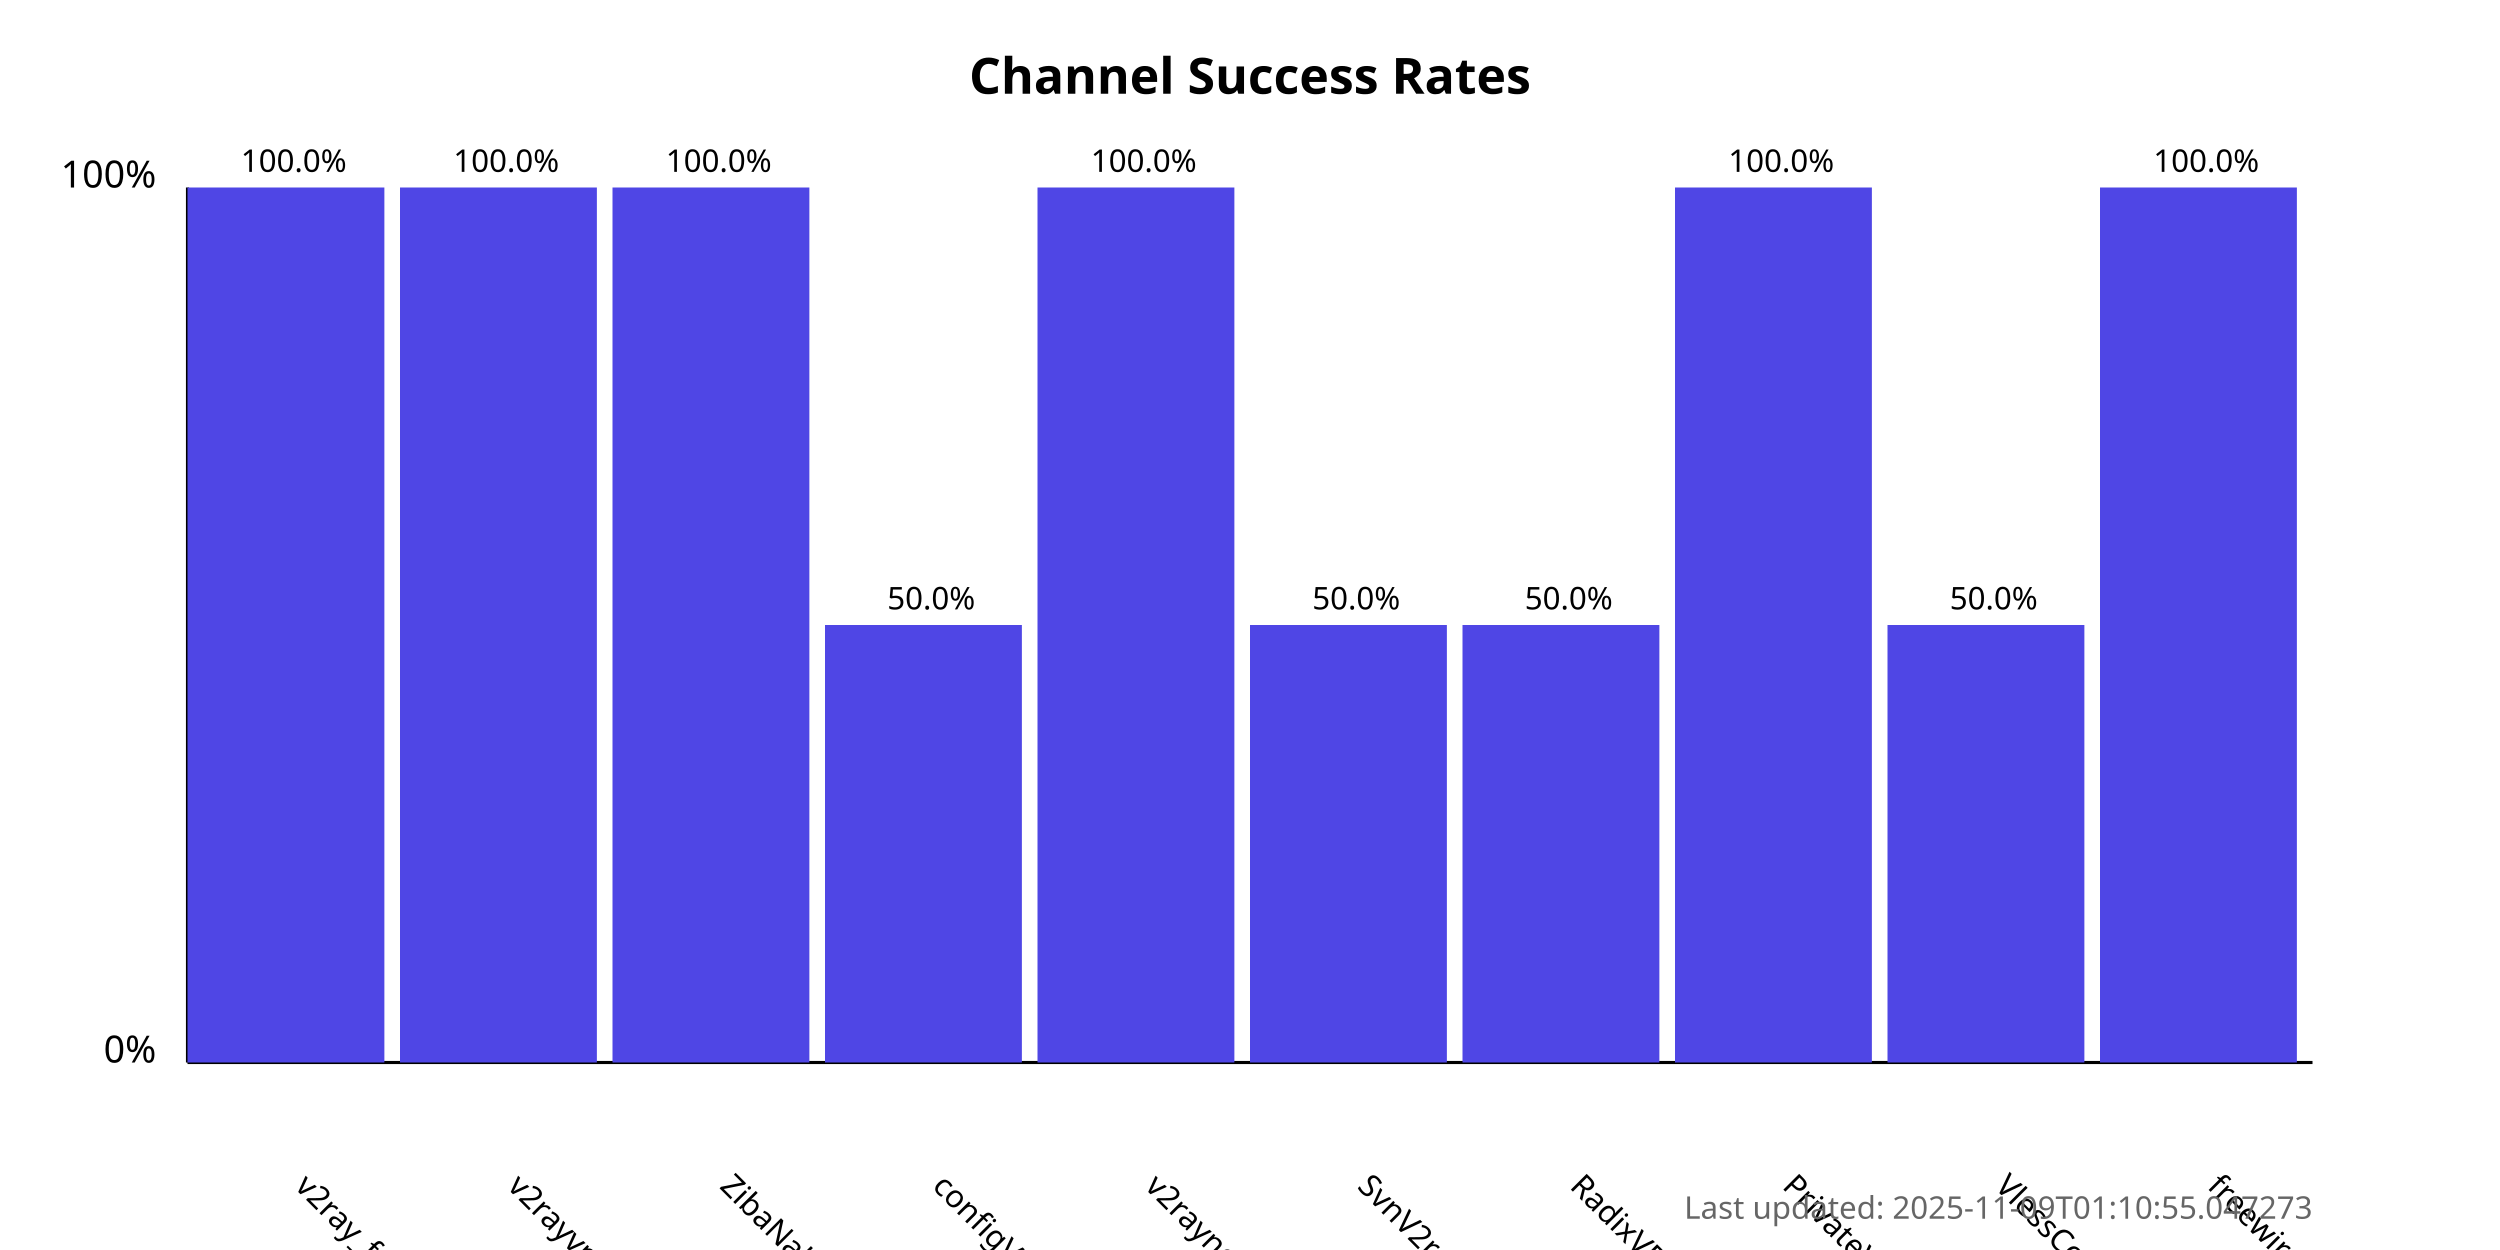
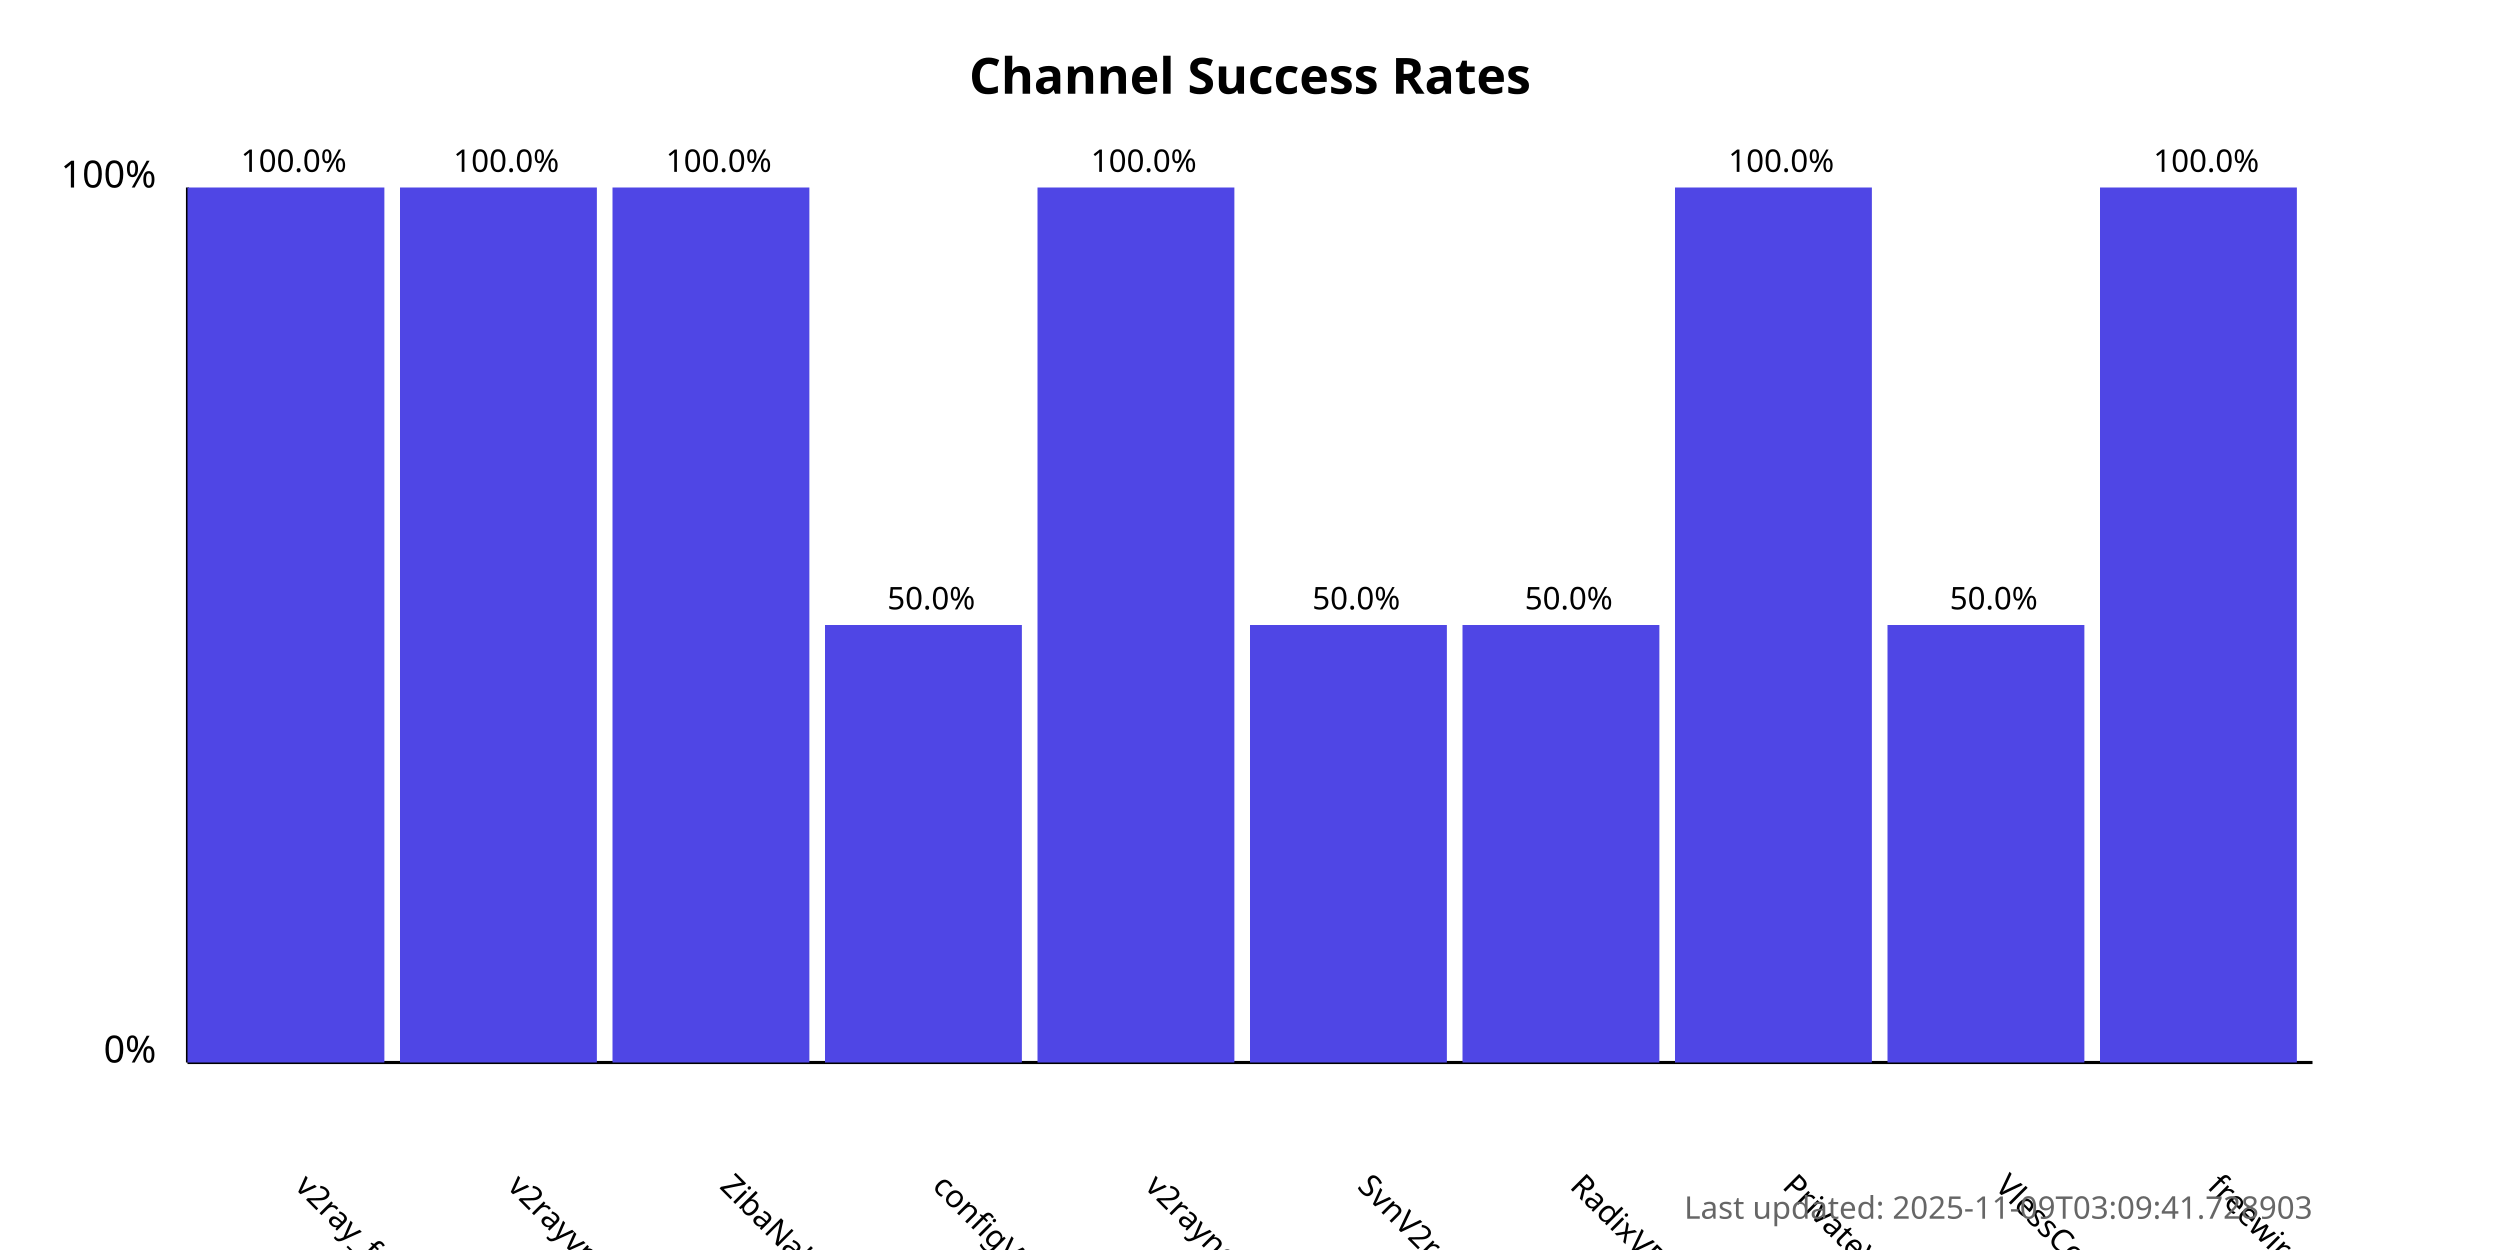
<svg xmlns="http://www.w3.org/2000/svg" width="800" height="400">
  <style>
            .chart-title { font: bold 16px sans-serif; }
            .axis-label { font: 12px sans-serif; }
            .tick-label { font: 10px sans-serif; }
            .bar { fill: #4f46e5; }
            .bar:hover { fill: #6366f1; }
            .timestamp { font: 10px sans-serif; fill: #666; }
        </style>
  <text x="400.0" y="30" text-anchor="middle" class="chart-title">
            Channel Success Rates
        </text>
  <line x1="60" y1="340" x2="60" y2="60" stroke="black" stroke-width="1" />
  <line x1="60" y1="340" x2="740" y2="340" stroke="black" stroke-width="1" />
  <text x="50" y="340" text-anchor="end" class="axis-label">0%</text>
  <text x="50" y="60" text-anchor="end" class="axis-label">100%</text>
  <g>
    <rect x="60" y="60.0" width="63.0" height="280.0" class="bar" />
    <text x="94.0" y="380" transform="rotate(45, 94.0, 380)" text-anchor="start" class="tick-label">
                v2ray_free_conf
            </text>
    <text x="94.0" y="55.0" text-anchor="middle" class="tick-label">
                100.0%
            </text>
  </g>
  <g>
    <rect x="128.0" y="60.0" width="63.0" height="280.0" class="bar" />
    <text x="162.0" y="380" transform="rotate(45, 162.0, 380)" text-anchor="start" class="tick-label">
                v2rayvpno
            </text>
    <text x="162.0" y="55.0" text-anchor="middle" class="tick-label">
                100.0%
            </text>
  </g>
  <g>
    <rect x="196.0" y="60.0" width="63.0" height="280.0" class="bar" />
    <text x="230.0" y="380" transform="rotate(45, 230.0, 380)" text-anchor="start" class="tick-label">
                ZibaNabz
            </text>
    <text x="230.0" y="55.0" text-anchor="middle" class="tick-label">
                100.0%
            </text>
  </g>
  <g>
    <rect x="264.0" y="200.0" width="63.0" height="140.0" class="bar" />
    <text x="298.0" y="380" transform="rotate(45, 298.0, 380)" text-anchor="start" class="tick-label">
                configV2rayForFree
            </text>
    <text x="298.0" y="195.0" text-anchor="middle" class="tick-label">
                50.0%
            </text>
  </g>
  <g>
    <rect x="332.0" y="60.0" width="63.0" height="280.0" class="bar" />
    <text x="366.0" y="380" transform="rotate(45, 366.0, 380)" text-anchor="start" class="tick-label">
                v2rayngvpn
            </text>
    <text x="366.0" y="55.0" text-anchor="middle" class="tick-label">
                100.0%
            </text>
  </g>
  <g>
    <rect x="400.0" y="200.0" width="63.0" height="140.0" class="bar" />
    <text x="434.0" y="380" transform="rotate(45, 434.0, 380)" text-anchor="start" class="tick-label">
                SvnV2ray
            </text>
    <text x="434.0" y="195.0" text-anchor="middle" class="tick-label">
                50.0%
            </text>
  </g>
  <g>
    <rect x="468.0" y="200.0" width="63.0" height="140.0" class="bar" />
    <text x="502.0" y="380" transform="rotate(45, 502.0, 380)" text-anchor="start" class="tick-label">
                RadixVPN
            </text>
    <text x="502.0" y="195.0" text-anchor="middle" class="tick-label">
                50.0%
            </text>
  </g>
  <g>
    <rect x="536.0" y="60.0" width="63.0" height="280.0" class="bar" />
    <text x="570.0" y="380" transform="rotate(45, 570.0, 380)" text-anchor="start" class="tick-label">
                PrivateVPNs
            </text>
    <text x="570.0" y="55.0" text-anchor="middle" class="tick-label">
                100.0%
            </text>
  </g>
  <g>
    <rect x="604.0" y="200.0" width="63.0" height="140.0" class="bar" />
    <text x="638.0" y="380" transform="rotate(45, 638.0, 380)" text-anchor="start" class="tick-label">
                VlessConfig
            </text>
    <text x="638.0" y="195.0" text-anchor="middle" class="tick-label">
                50.0%
            </text>
  </g>
  <g>
    <rect x="672.0" y="60.0" width="63.0" height="280.0" class="bar" />
    <text x="706.0" y="380" transform="rotate(45, 706.0, 380)" text-anchor="start" class="tick-label">
                freewireguard
            </text>
    <text x="706.0" y="55.0" text-anchor="middle" class="tick-label">
                100.0%
            </text>
  </g>
  <text x="740" y="390" text-anchor="end" class="timestamp">
-             Last updated: 2025-11-09T01:10:55.047273
+             Last updated: 2025-11-09T03:09:41.728903
        </text>
</svg>
